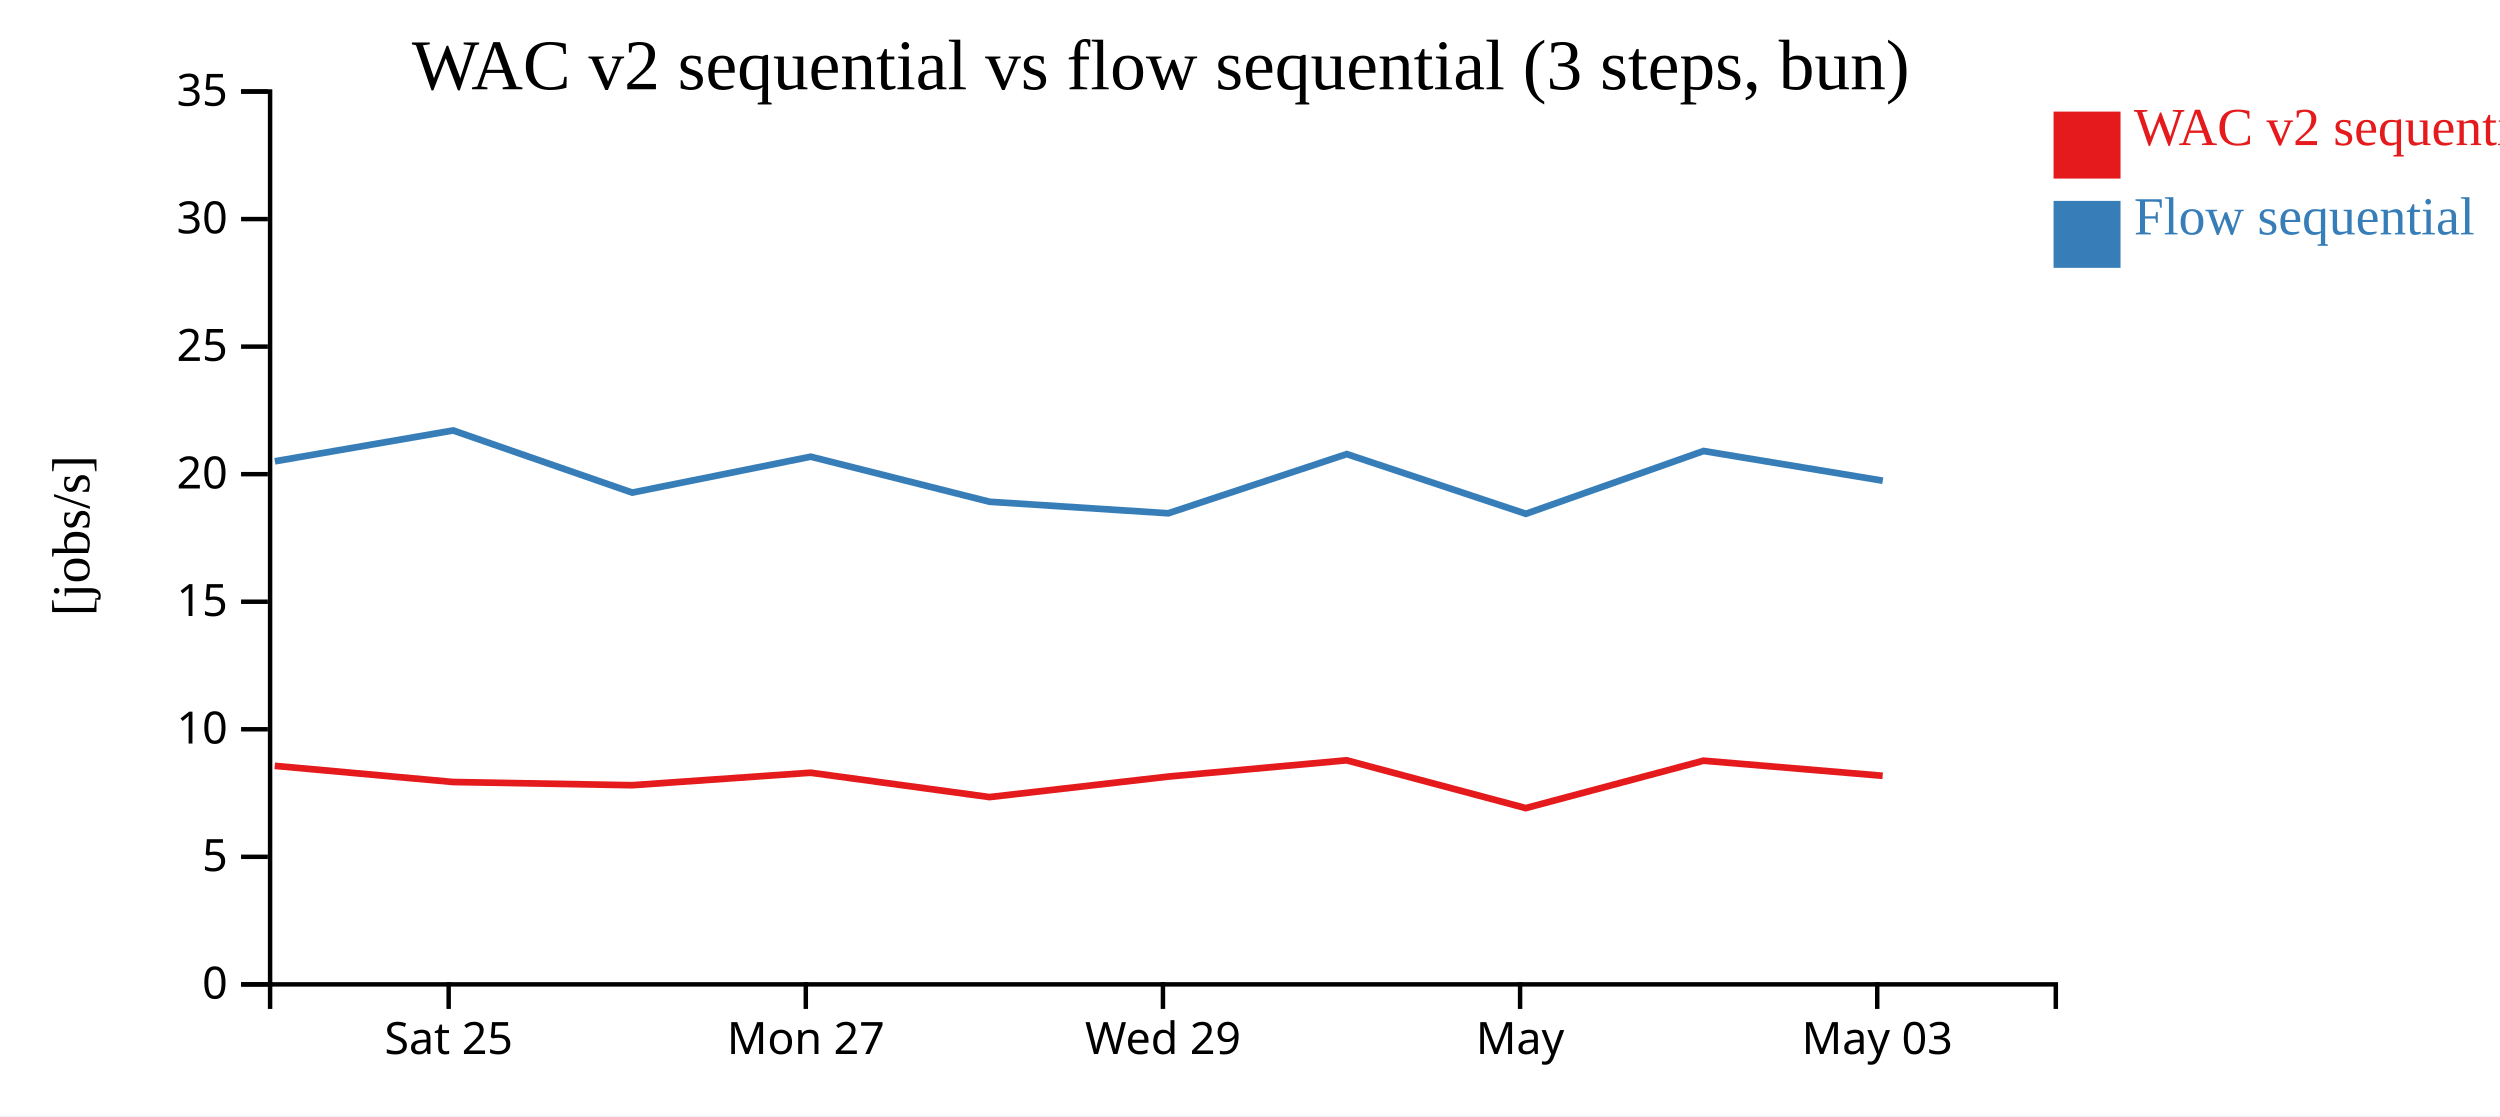
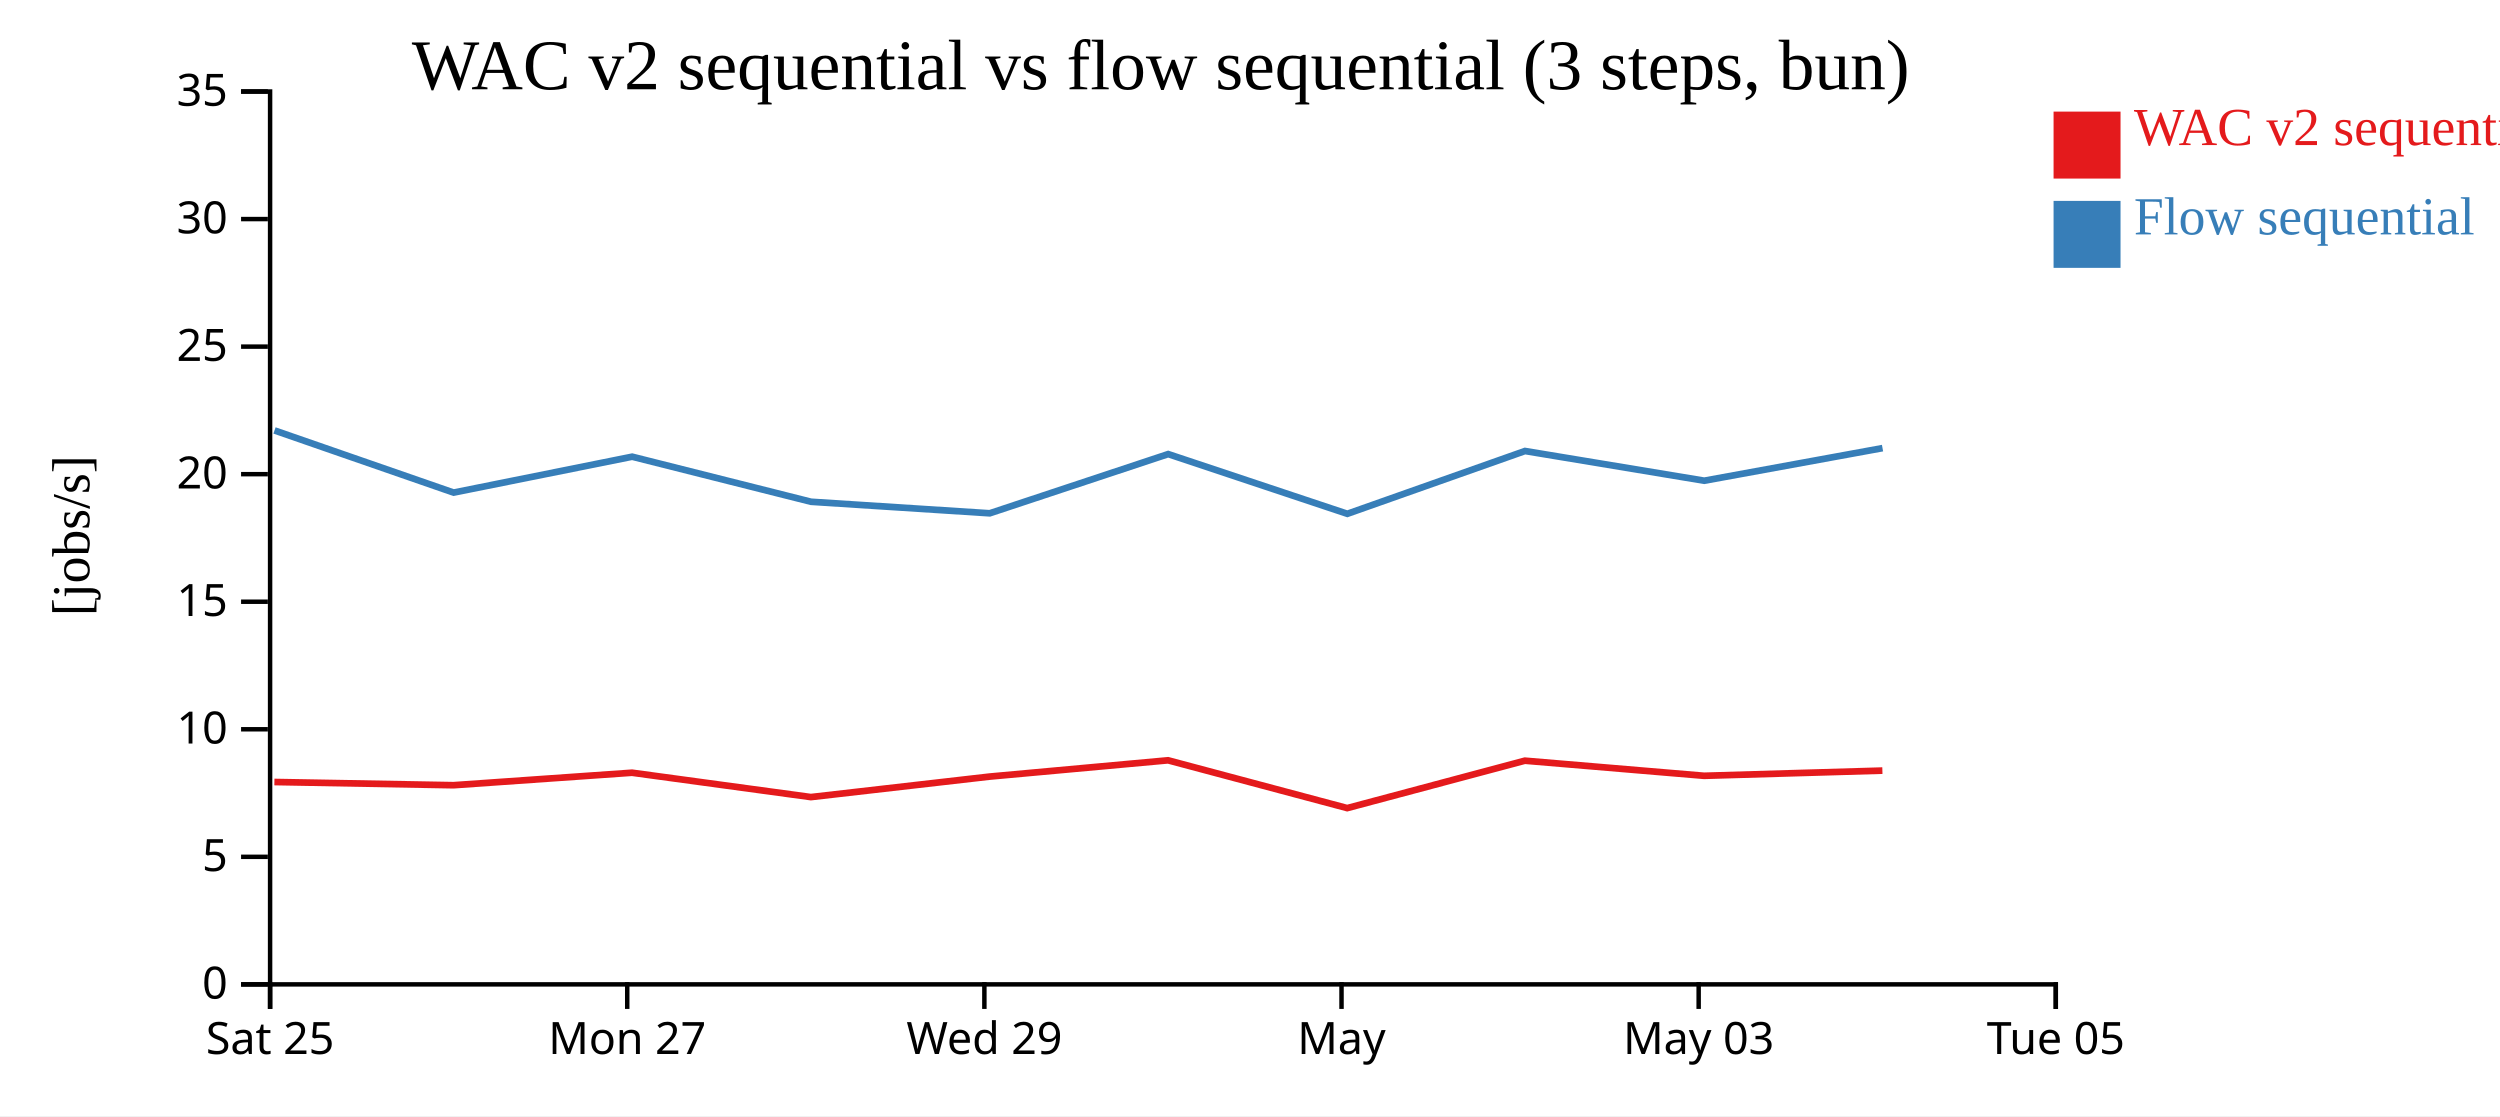
<svg xmlns="http://www.w3.org/2000/svg" width="560" height="250">
  <rect width="100%" height="100%" fill="white" />
  <g transform="translate(60,20)">
    <g transform="translate(0,200)" fill="none" font-size="10" font-family="sans-serif" text-anchor="middle">
      <path class="domain" stroke="currentColor" d="M0.5,6V0.5H400.5V6" />
-       <g class="tick" opacity="1" transform="translate(40.5,0)">
+       <g class="tick" opacity="1" transform="translate(0.5,0)">
        <line stroke="currentColor" y2="6" />
        <text fill="currentColor" y="9" dy="0.71em">Sat 25</text>
      </g>
-       <g class="tick" opacity="1" transform="translate(120.5,0)">
+       <g class="tick" opacity="1" transform="translate(80.5,0)">
        <line stroke="currentColor" y2="6" />
        <text fill="currentColor" y="9" dy="0.71em">Mon 27</text>
      </g>
-       <g class="tick" opacity="1" transform="translate(200.5,0)">
+       <g class="tick" opacity="1" transform="translate(160.5,0)">
        <line stroke="currentColor" y2="6" />
        <text fill="currentColor" y="9" dy="0.71em">Wed 29</text>
      </g>
-       <g class="tick" opacity="1" transform="translate(280.5,0)">
+       <g class="tick" opacity="1" transform="translate(240.5,0)">
        <line stroke="currentColor" y2="6" />
        <text fill="currentColor" y="9" dy="0.71em">May</text>
      </g>
-       <g class="tick" opacity="1" transform="translate(360.5,0)">
+       <g class="tick" opacity="1" transform="translate(320.5,0)">
        <line stroke="currentColor" y2="6" />
        <text fill="currentColor" y="9" dy="0.71em">May 03</text>
+       </g>
+       <g class="tick" opacity="1" transform="translate(400.5,0)">
+         <line stroke="currentColor" y2="6" />
+         <text fill="currentColor" y="9" dy="0.71em">Tue 05</text>
      </g>
    </g>
    <g fill="none" font-size="10" font-family="sans-serif" text-anchor="end">
      <path class="domain" stroke="currentColor" d="M-6,200.5H0.5V0.5H-6" />
      <g class="tick" opacity="1" transform="translate(0,200.5)">
        <line stroke="currentColor" x2="-6" />
        <text fill="currentColor" x="-9" dy="0.32em">0</text>
      </g>
      <g class="tick" opacity="1" transform="translate(0,171.9286)">
        <line stroke="currentColor" x2="-6" />
        <text fill="currentColor" x="-9" dy="0.32em">5</text>
      </g>
      <g class="tick" opacity="1" transform="translate(0,143.3571)">
        <line stroke="currentColor" x2="-6" />
        <text fill="currentColor" x="-9" dy="0.32em">10</text>
      </g>
      <g class="tick" opacity="1" transform="translate(0,114.7857)">
        <line stroke="currentColor" x2="-6" />
        <text fill="currentColor" x="-9" dy="0.32em">15</text>
      </g>
      <g class="tick" opacity="1" transform="translate(0,86.21429)">
        <line stroke="currentColor" x2="-6" />
        <text fill="currentColor" x="-9" dy="0.32em">20</text>
      </g>
      <g class="tick" opacity="1" transform="translate(0,57.64286)">
        <line stroke="currentColor" x2="-6" />
        <text fill="currentColor" x="-9" dy="0.32em">25</text>
      </g>
      <g class="tick" opacity="1" transform="translate(0,29.07143)">
        <line stroke="currentColor" x2="-6" />
        <text fill="currentColor" x="-9" dy="0.32em">30</text>
      </g>
      <g class="tick" opacity="1" transform="translate(0,0.5)">
        <line stroke="currentColor" x2="-6" />
        <text fill="currentColor" x="-9" dy="0.32em">35</text>
      </g>
    </g>
    <text text-anchor="middle" style="font-size: 12px" transform="rotate(-90)" y="-40" x="-100">[jobs/s]</text>
    <text text-anchor="middle" style="font-size: 16px" y="0" x="200">WAC v2 sequential vs flow sequential (3 steps, bun)</text>
-     <path class="line" fill="none" stroke="#e41a1c" stroke-width="1.5" d="M1.539,151.547L41.462,155.17L81.574,155.888L121.571,153.09L161.638,158.547L201.662,153.958L241.645,150.308L281.768,161.016L321.569,150.395L361.716,153.779" />
-     <path class="line" fill="none" stroke="#377eb8" stroke-width="1.5" d="M1.568,83.334L41.491,76.421L81.607,90.342L121.602,82.301L161.67,92.396L201.695,94.977L241.674,81.716L281.805,95.093L321.598,81.027L361.747,87.68" />
+     <path class="line" fill="none" stroke="#e41a1c" stroke-width="1.5" d="M1.462,155.17L41.574,155.888L81.571,153.09L121.638,158.547L161.662,153.958L201.645,150.308L241.768,161.016L281.569,150.395L321.716,153.779L361.655,152.616" />
+     <path class="line" fill="none" stroke="#377eb8" stroke-width="1.5" d="M1.491,76.421L41.607,90.342L81.602,82.301L121.67,92.396L161.695,94.977L201.674,81.716L241.805,95.093L281.598,81.027L321.747,87.68L361.686,80.379" />
    <rect class="dot" x="400" y="5" width="15" height="15" style="fill: #e41a1c;" />
    <rect class="dot" x="400" y="25" width="15" height="15" style="fill: #377eb8;" />
    <text class="label" x="418" y="12.5" style="fill: #e41a1c; alignment-baseline: middle;" text-anchor="left">WAC v2 sequential</text>
    <text class="label" x="418" y="32.5" style="fill: #377eb8; alignment-baseline: middle;" text-anchor="left">Flow sequential</text>
  </g>
</svg>
